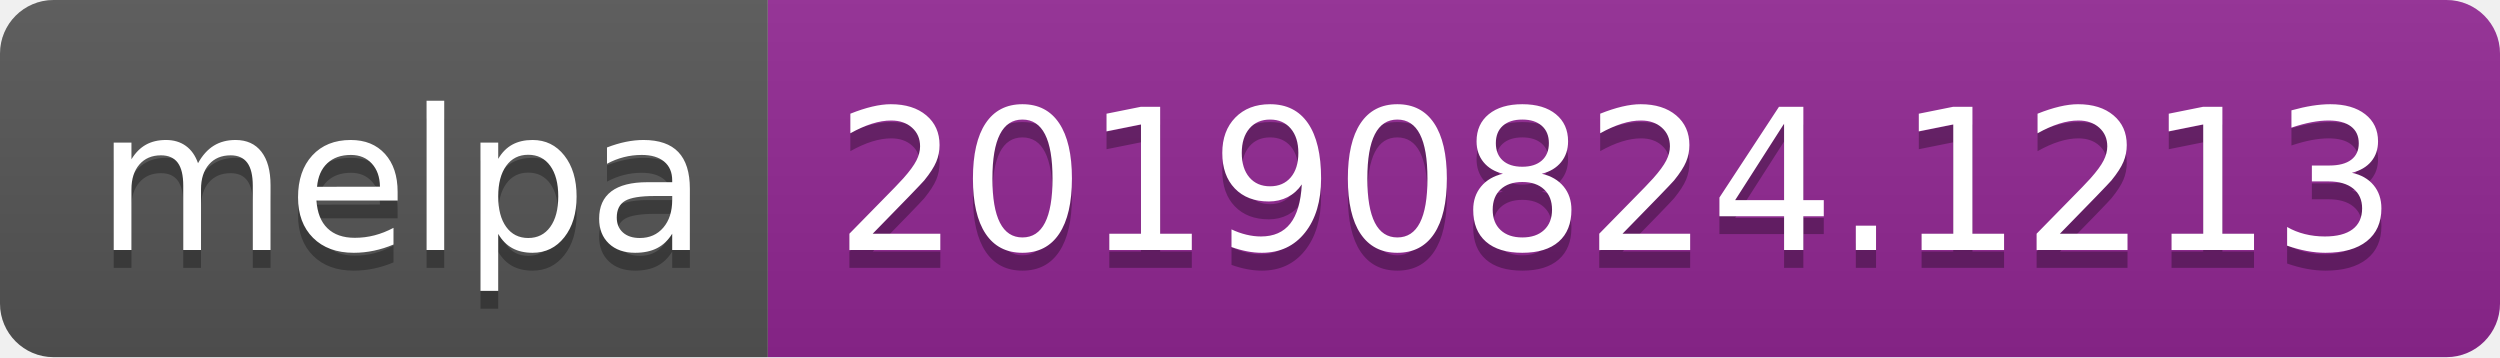
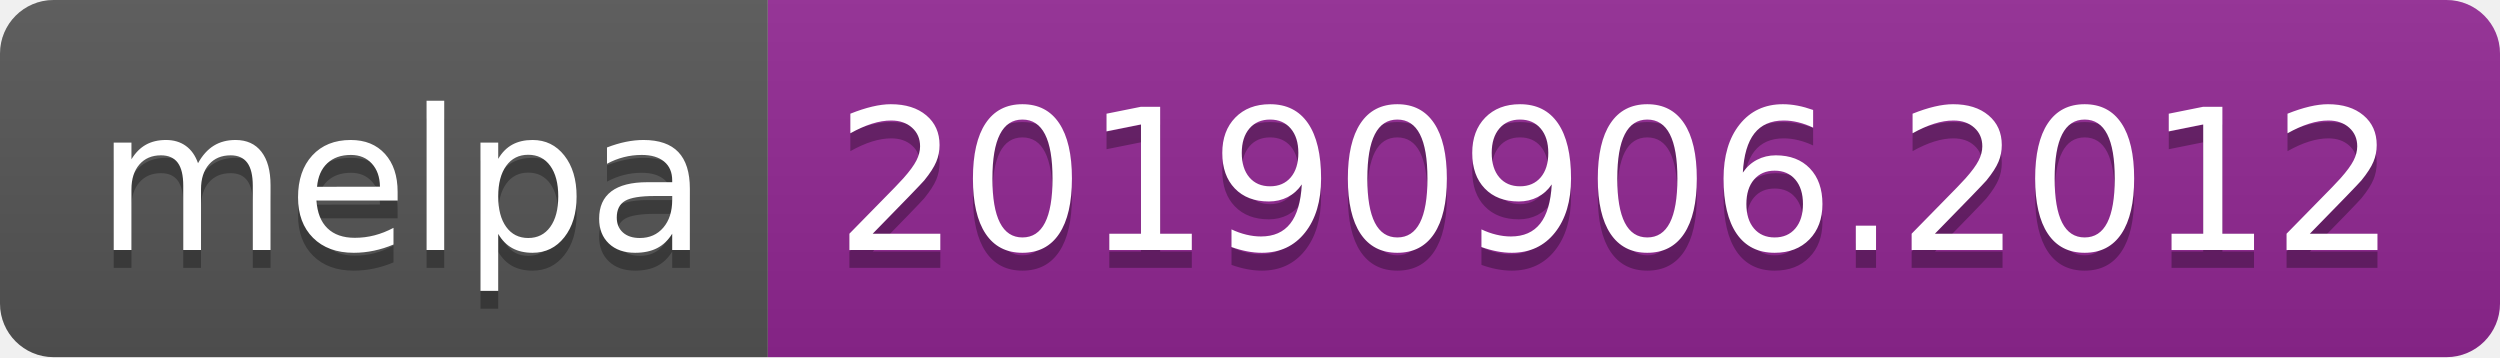
<svg xmlns="http://www.w3.org/2000/svg" width="140" height="20">
  <linearGradient id="b" x2="0" y2="100%">
    <stop offset="0" stop-color="#bbb" stop-opacity=".1" />
    <stop offset="1" stop-opacity=".1" />
  </linearGradient>
  <clipPath id="a">
    <rect width="140" height="20" rx="3" fill="#fff" />
  </clipPath>
  <g clip-path="url(#a)">
    <path fill="#555" d="M0 0h43v20H0z" />
    <path fill="#922793" d="M43 0h97v20H43z" />
    <path fill="url(#b)" d="M0 0h140v20H0z" />
  </g>
  <g fill="#fff" text-anchor="middle" font-family="DejaVu Sans,Verdana,Geneva,sans-serif" font-size="110">
    <text x="225" y="150" fill="#010101" fill-opacity=".3" transform="scale(.1)" textLength="330">melpa</text>
    <text x="225" y="140" transform="scale(.1)" textLength="330">melpa</text>
-     <text x="905" y="150" fill="#010101" fill-opacity=".3" transform="scale(.1)" textLength="870">20190824.1213</text>
-     <text x="905" y="140" transform="scale(.1)" textLength="870">20190824.1213</text>
+     <text x="905" y="150" fill="#010101" fill-opacity=".3" transform="scale(.1)" textLength="870">20190906.2012</text>
+     <text x="905" y="140" transform="scale(.1)" textLength="870">20190906.2012</text>
  </g>
</svg>
